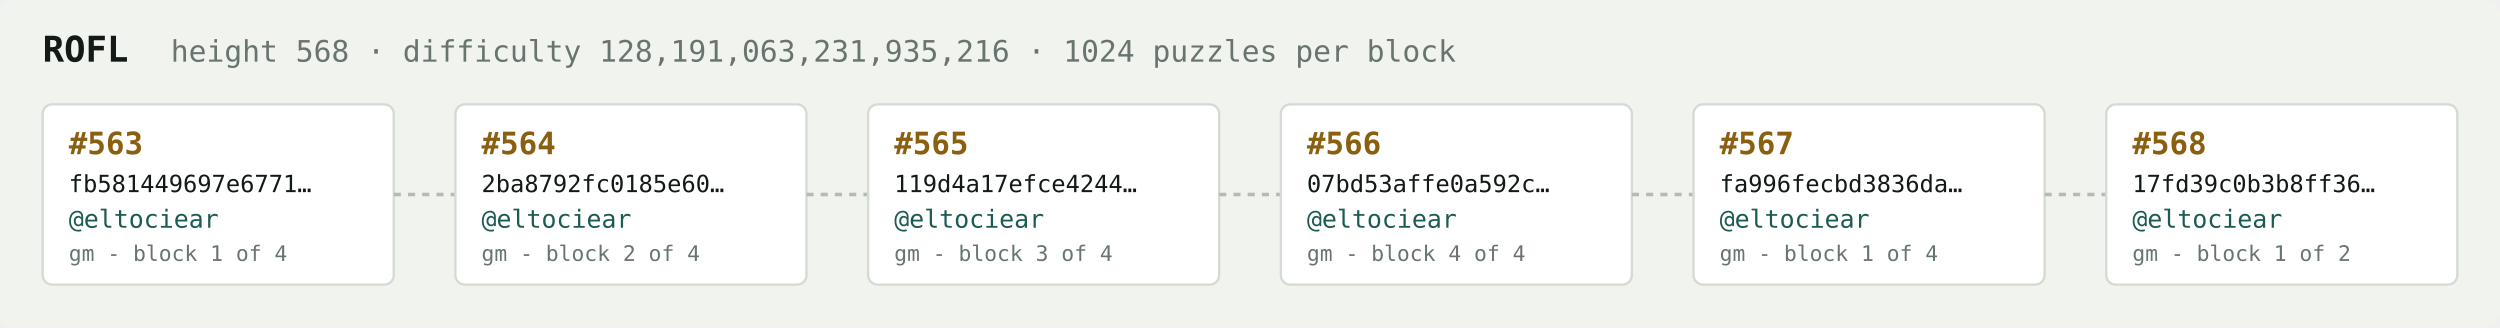
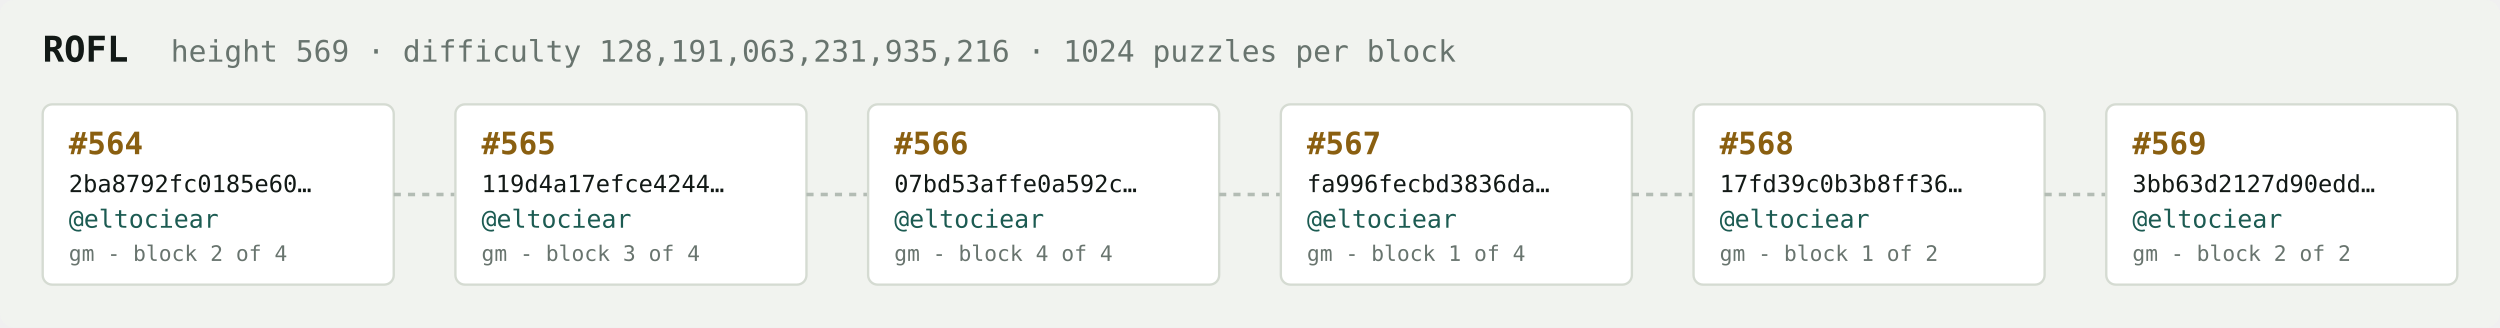
<svg xmlns="http://www.w3.org/2000/svg" width="1054" height="138" viewBox="0 0 1054 138" font-family="ui-monospace,SFMono-Regular,Menlo,monospace">
  <rect fill="#f1f3ef" width="1054" height="138" rx="6" />
  <text x="18" y="26" fill="#121916" font-size="15" font-weight="700">ROFL</text>
-   <text x="72" y="26" fill="#68746e" font-size="12.5">height 568 · difficulty 128,191,063,231,935,216 · 1024 puzzles per block</text>
+   <text x="72" y="26" fill="#68746e" font-size="12.5">height 569 · difficulty 128,191,063,231,935,216 · 1024 puzzles per block</text>
  <rect x="18" y="44" width="148" height="76" rx="4" fill="#ffffff" stroke="#d5dbd2" stroke-width="1" />
-   <text x="29" y="65" fill="#8a5f10" font-size="13" font-weight="700">#563</text>
-   <text x="29" y="81" fill="#121916" font-size="10">fb581449697e6771…</text>
+   <text x="29" y="65" fill="#8a5f10" font-size="13" font-weight="700">#564</text>
+   <text x="29" y="81" fill="#121916" font-size="10">2ba8792fc0185e60…</text>
  <text x="29" y="96" fill="#1c5b52" font-size="10.5">@eltociear</text>
-   <text x="29" y="110" fill="#68746e" font-size="9">gm - block 1 of 4</text>
+   <text x="29" y="110" fill="#68746e" font-size="9">gm - block 2 of 4</text>
  <line x1="166" y1="82.0" x2="192" y2="82.0" stroke="#b3bcb4" stroke-width="1.5" stroke-dasharray="3 3" />
  <rect x="192" y="44" width="148" height="76" rx="4" fill="#ffffff" stroke="#d5dbd2" stroke-width="1" />
-   <text x="203" y="65" fill="#8a5f10" font-size="13" font-weight="700">#564</text>
-   <text x="203" y="81" fill="#121916" font-size="10">2ba8792fc0185e60…</text>
+   <text x="203" y="65" fill="#8a5f10" font-size="13" font-weight="700">#565</text>
+   <text x="203" y="81" fill="#121916" font-size="10">119d4a17efce4244…</text>
  <text x="203" y="96" fill="#1c5b52" font-size="10.5">@eltociear</text>
-   <text x="203" y="110" fill="#68746e" font-size="9">gm - block 2 of 4</text>
+   <text x="203" y="110" fill="#68746e" font-size="9">gm - block 3 of 4</text>
  <line x1="340" y1="82.0" x2="366" y2="82.0" stroke="#b3bcb4" stroke-width="1.5" stroke-dasharray="3 3" />
  <rect x="366" y="44" width="148" height="76" rx="4" fill="#ffffff" stroke="#d5dbd2" stroke-width="1" />
-   <text x="377" y="65" fill="#8a5f10" font-size="13" font-weight="700">#565</text>
-   <text x="377" y="81" fill="#121916" font-size="10">119d4a17efce4244…</text>
+   <text x="377" y="65" fill="#8a5f10" font-size="13" font-weight="700">#566</text>
+   <text x="377" y="81" fill="#121916" font-size="10">07bd53affe0a592c…</text>
  <text x="377" y="96" fill="#1c5b52" font-size="10.5">@eltociear</text>
-   <text x="377" y="110" fill="#68746e" font-size="9">gm - block 3 of 4</text>
+   <text x="377" y="110" fill="#68746e" font-size="9">gm - block 4 of 4</text>
  <line x1="514" y1="82.0" x2="540" y2="82.0" stroke="#b3bcb4" stroke-width="1.5" stroke-dasharray="3 3" />
  <rect x="540" y="44" width="148" height="76" rx="4" fill="#ffffff" stroke="#d5dbd2" stroke-width="1" />
-   <text x="551" y="65" fill="#8a5f10" font-size="13" font-weight="700">#566</text>
-   <text x="551" y="81" fill="#121916" font-size="10">07bd53affe0a592c…</text>
+   <text x="551" y="65" fill="#8a5f10" font-size="13" font-weight="700">#567</text>
+   <text x="551" y="81" fill="#121916" font-size="10">fa996fecbd3836da…</text>
  <text x="551" y="96" fill="#1c5b52" font-size="10.5">@eltociear</text>
-   <text x="551" y="110" fill="#68746e" font-size="9">gm - block 4 of 4</text>
+   <text x="551" y="110" fill="#68746e" font-size="9">gm - block 1 of 4</text>
  <line x1="688" y1="82.0" x2="714" y2="82.0" stroke="#b3bcb4" stroke-width="1.5" stroke-dasharray="3 3" />
  <rect x="714" y="44" width="148" height="76" rx="4" fill="#ffffff" stroke="#d5dbd2" stroke-width="1" />
-   <text x="725" y="65" fill="#8a5f10" font-size="13" font-weight="700">#567</text>
-   <text x="725" y="81" fill="#121916" font-size="10">fa996fecbd3836da…</text>
+   <text x="725" y="65" fill="#8a5f10" font-size="13" font-weight="700">#568</text>
+   <text x="725" y="81" fill="#121916" font-size="10">17fd39c0b3b8ff36…</text>
  <text x="725" y="96" fill="#1c5b52" font-size="10.5">@eltociear</text>
-   <text x="725" y="110" fill="#68746e" font-size="9">gm - block 1 of 4</text>
+   <text x="725" y="110" fill="#68746e" font-size="9">gm - block 1 of 2</text>
  <line x1="862" y1="82.0" x2="888" y2="82.0" stroke="#b3bcb4" stroke-width="1.5" stroke-dasharray="3 3" />
  <rect x="888" y="44" width="148" height="76" rx="4" fill="#ffffff" stroke="#d5dbd2" stroke-width="1" />
-   <text x="899" y="65" fill="#8a5f10" font-size="13" font-weight="700">#568</text>
-   <text x="899" y="81" fill="#121916" font-size="10">17fd39c0b3b8ff36…</text>
+   <text x="899" y="65" fill="#8a5f10" font-size="13" font-weight="700">#569</text>
+   <text x="899" y="81" fill="#121916" font-size="10">3bb63d2127d90edd…</text>
  <text x="899" y="96" fill="#1c5b52" font-size="10.5">@eltociear</text>
-   <text x="899" y="110" fill="#68746e" font-size="9">gm - block 1 of 2</text>
+   <text x="899" y="110" fill="#68746e" font-size="9">gm - block 2 of 2</text>
</svg>
